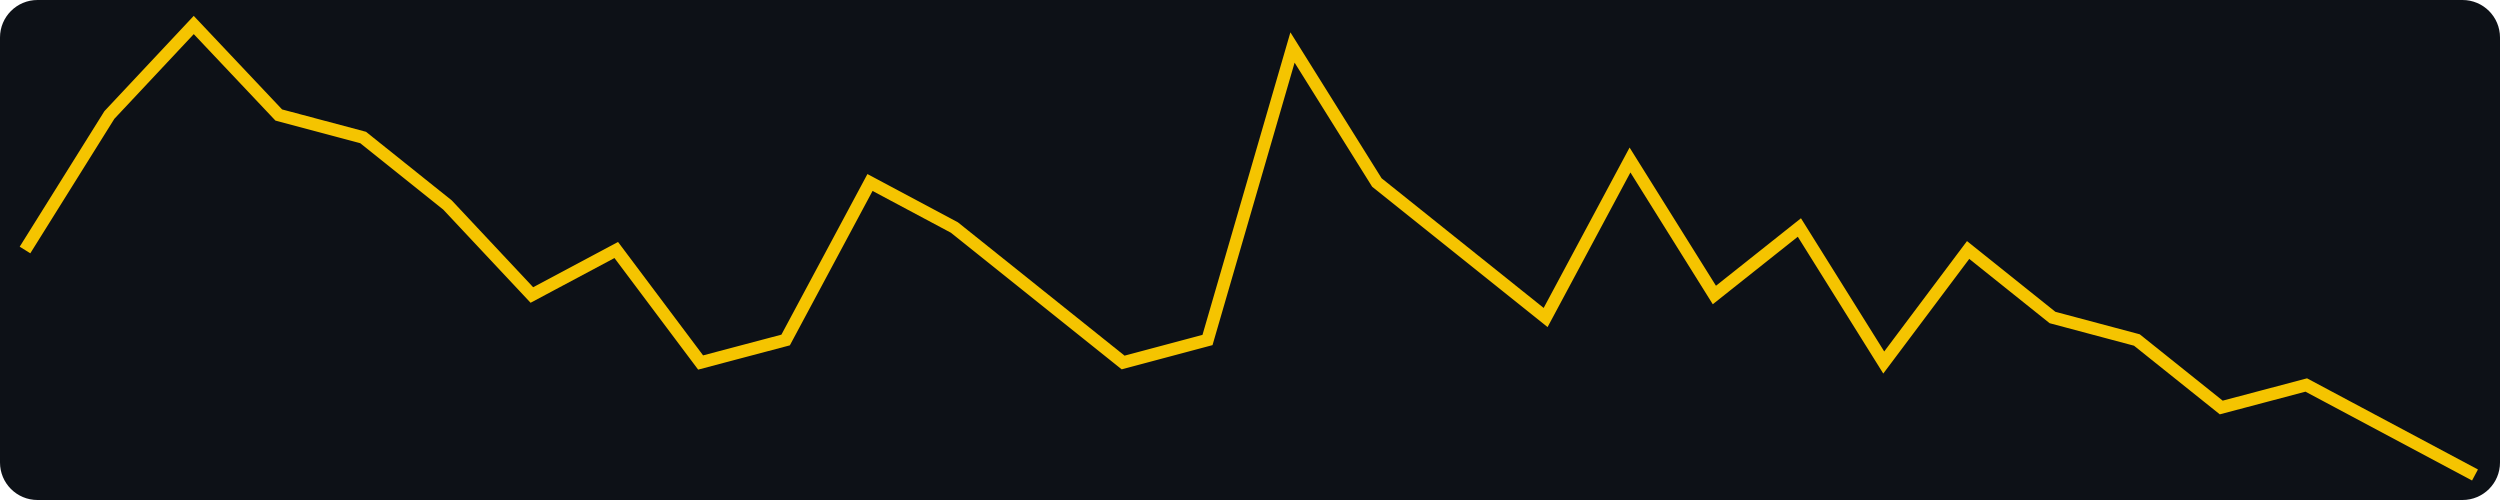
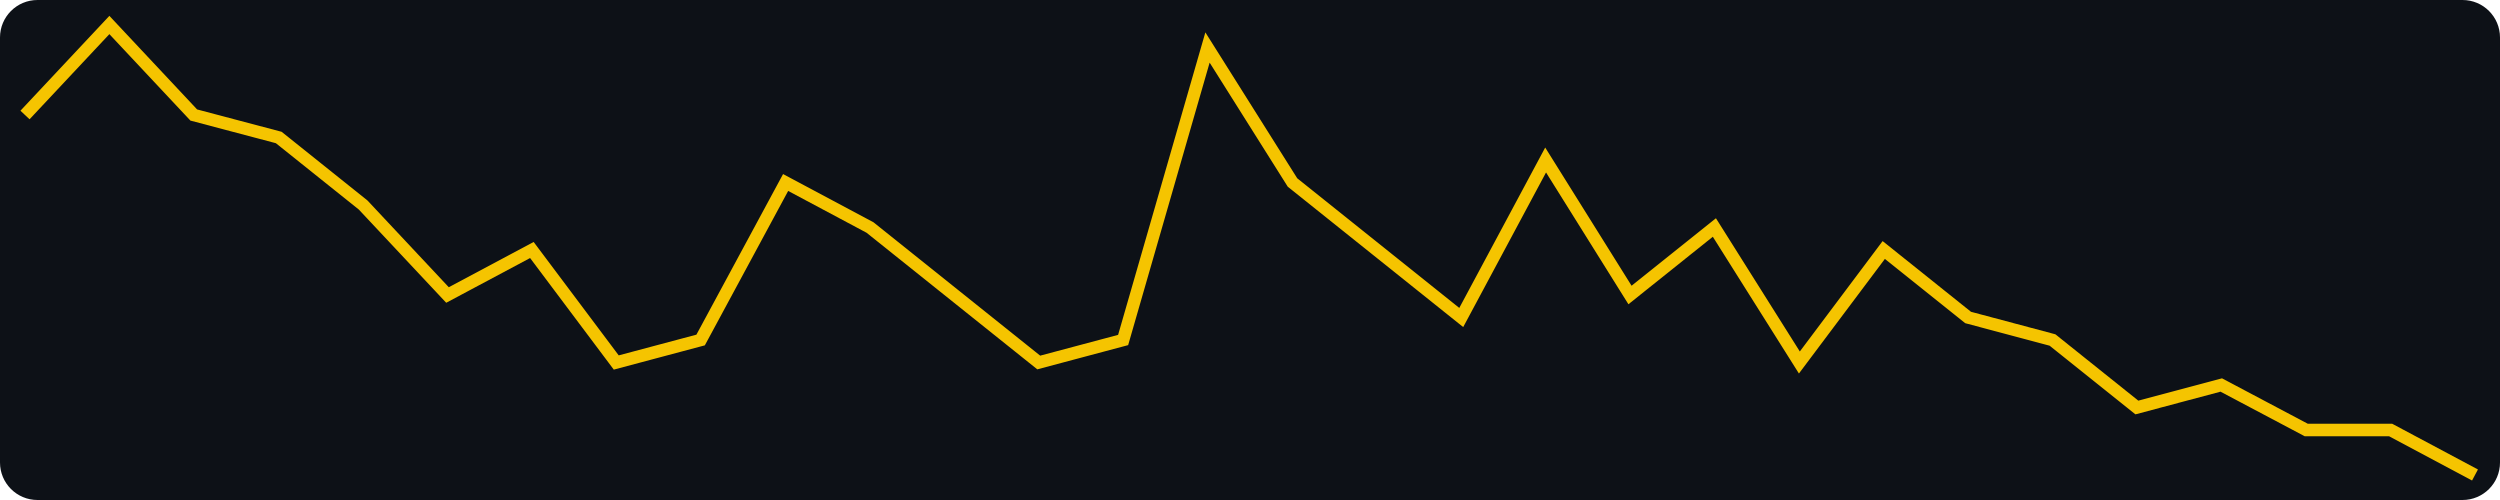
<svg xmlns="http://www.w3.org/2000/svg" width="400" height="80" viewBox="0 0 400 80" role="img" aria-label="views, last 30 days, max 20">
  <rect width="400" height="80" fill="#0d1117" rx="6" />
-   <polyline fill="none" stroke="#f5c400" stroke-width="2" points="4.0,40.0 17.5,18.4 31.0,4.0 44.6,18.4 58.1,22.0 71.6,32.8 85.1,47.2 98.6,40.0 112.1,58.0 125.7,54.4 139.2,29.2 152.7,36.4 166.2,47.2 179.7,58.0 193.2,54.4 206.8,7.6 220.3,29.2 233.8,40.0 247.3,50.8 260.8,25.6 274.3,47.2 287.9,36.4 301.4,58.0 314.9,40.0 328.4,50.8 341.9,54.4 355.4,65.2 369.0,61.6 382.5,68.8 396.0,76.0" />
+   <polyline fill="none" stroke="#f5c400" stroke-width="2" points="4.0,18.4 17.5,4.0 31.0,18.4 44.6,22.0 58.1,32.8 71.6,47.2 85.1,40.0 98.6,58.0 112.1,54.4 125.7,29.2 139.2,36.4 152.7,47.2 166.2,58.0 179.7,54.4 193.2,7.6 206.8,29.2 220.3,40.0 233.8,50.8 247.3,25.6 260.8,47.2 274.3,36.4 287.9,58.0 301.4,40.0 314.9,50.8 328.4,54.4 341.9,65.2 355.4,61.6 369.0,68.8 382.5,68.8 396.0,76.0" />
</svg>
